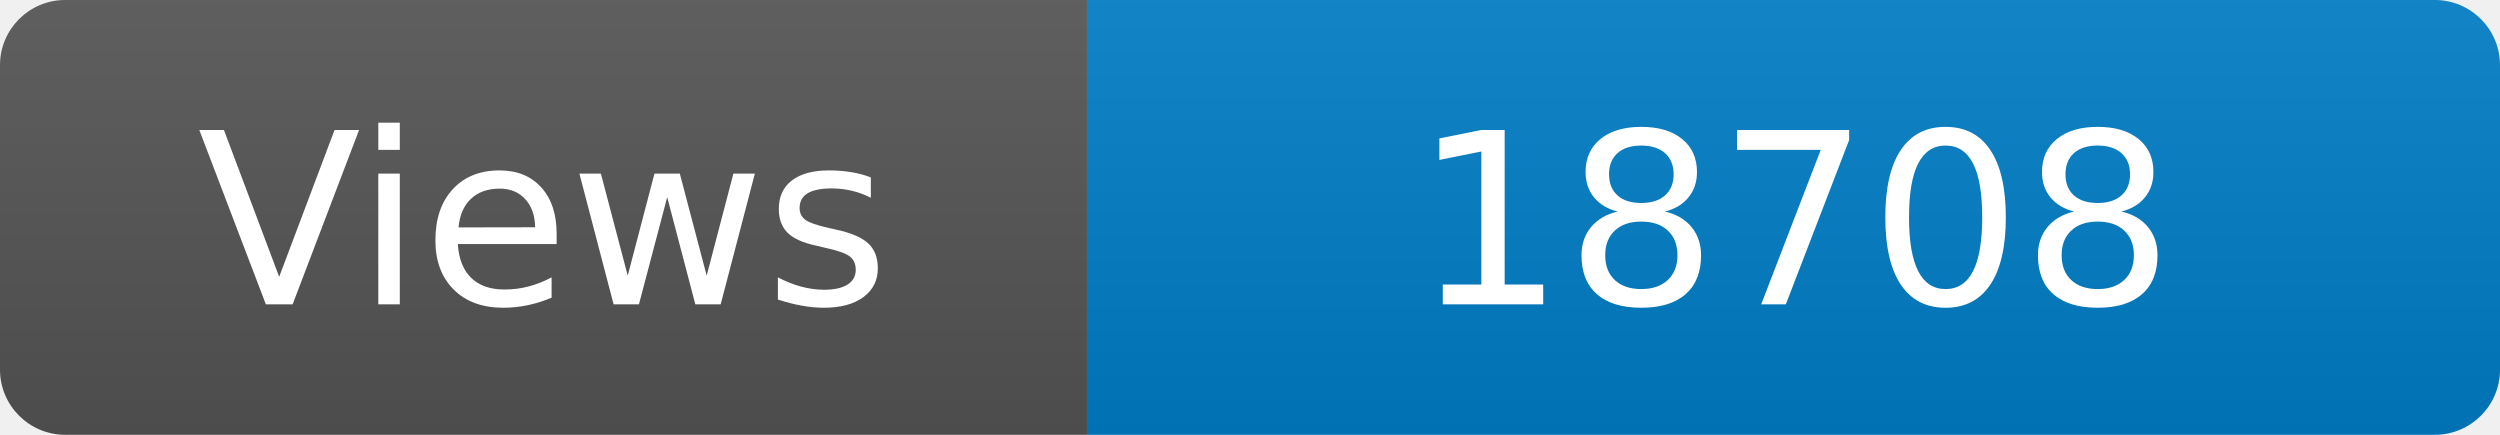
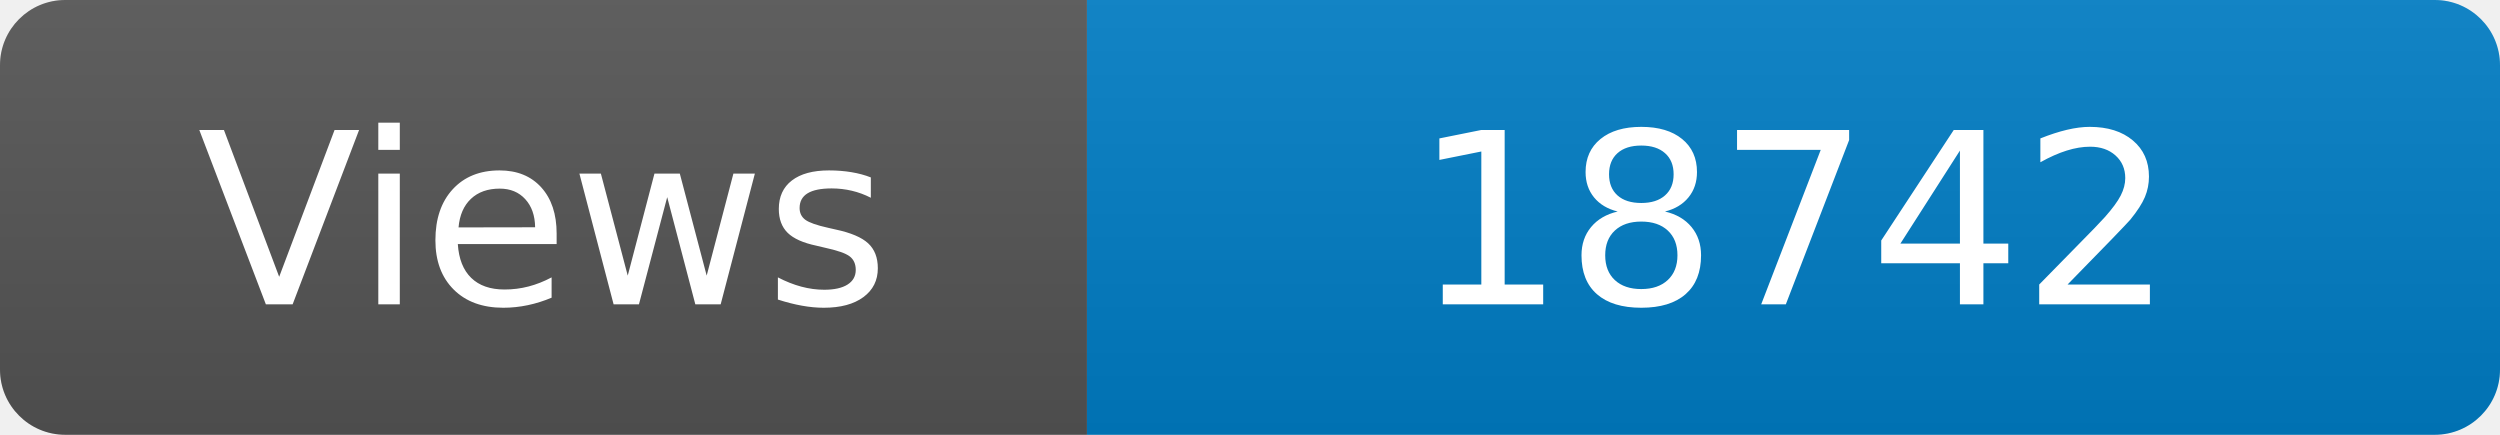
<svg xmlns="http://www.w3.org/2000/svg" width="115" height="20" role="img" aria-label="Maintained?: yes">
  <linearGradient id="s" x2="0" y2="100%">
    <stop offset="0" stop-color="#bbb" stop-opacity=".1" />
    <stop offset="1" stop-opacity=".1" />
  </linearGradient>
  <clipPath id="r">
    <rect width="115" height="20" rx="3" fill="#fff" />
  </clipPath>
  <g clip-path="url(#r)">
    <rect width="50" height="20" fill="#555" />
    <rect x="50" width="160" height="20" fill="#007ec6" />
    <rect width="115" height="20" fill="url(#s)" />
  </g>
  <g fill="#fff" text-anchor="middle" font-family="Verdana,Geneva,DejaVu Sans,sans-serif" font-size="110">
    <text x="250" y="140" transform="scale(.1)" fill="#fff">Views</text>
-     <text x="825" y="140" transform="scale(.1)" fill="#fff">18708</text>
+     <text x="825" y="140" transform="scale(.1)" fill="#fff">18742</text>
  </g>
</svg>
